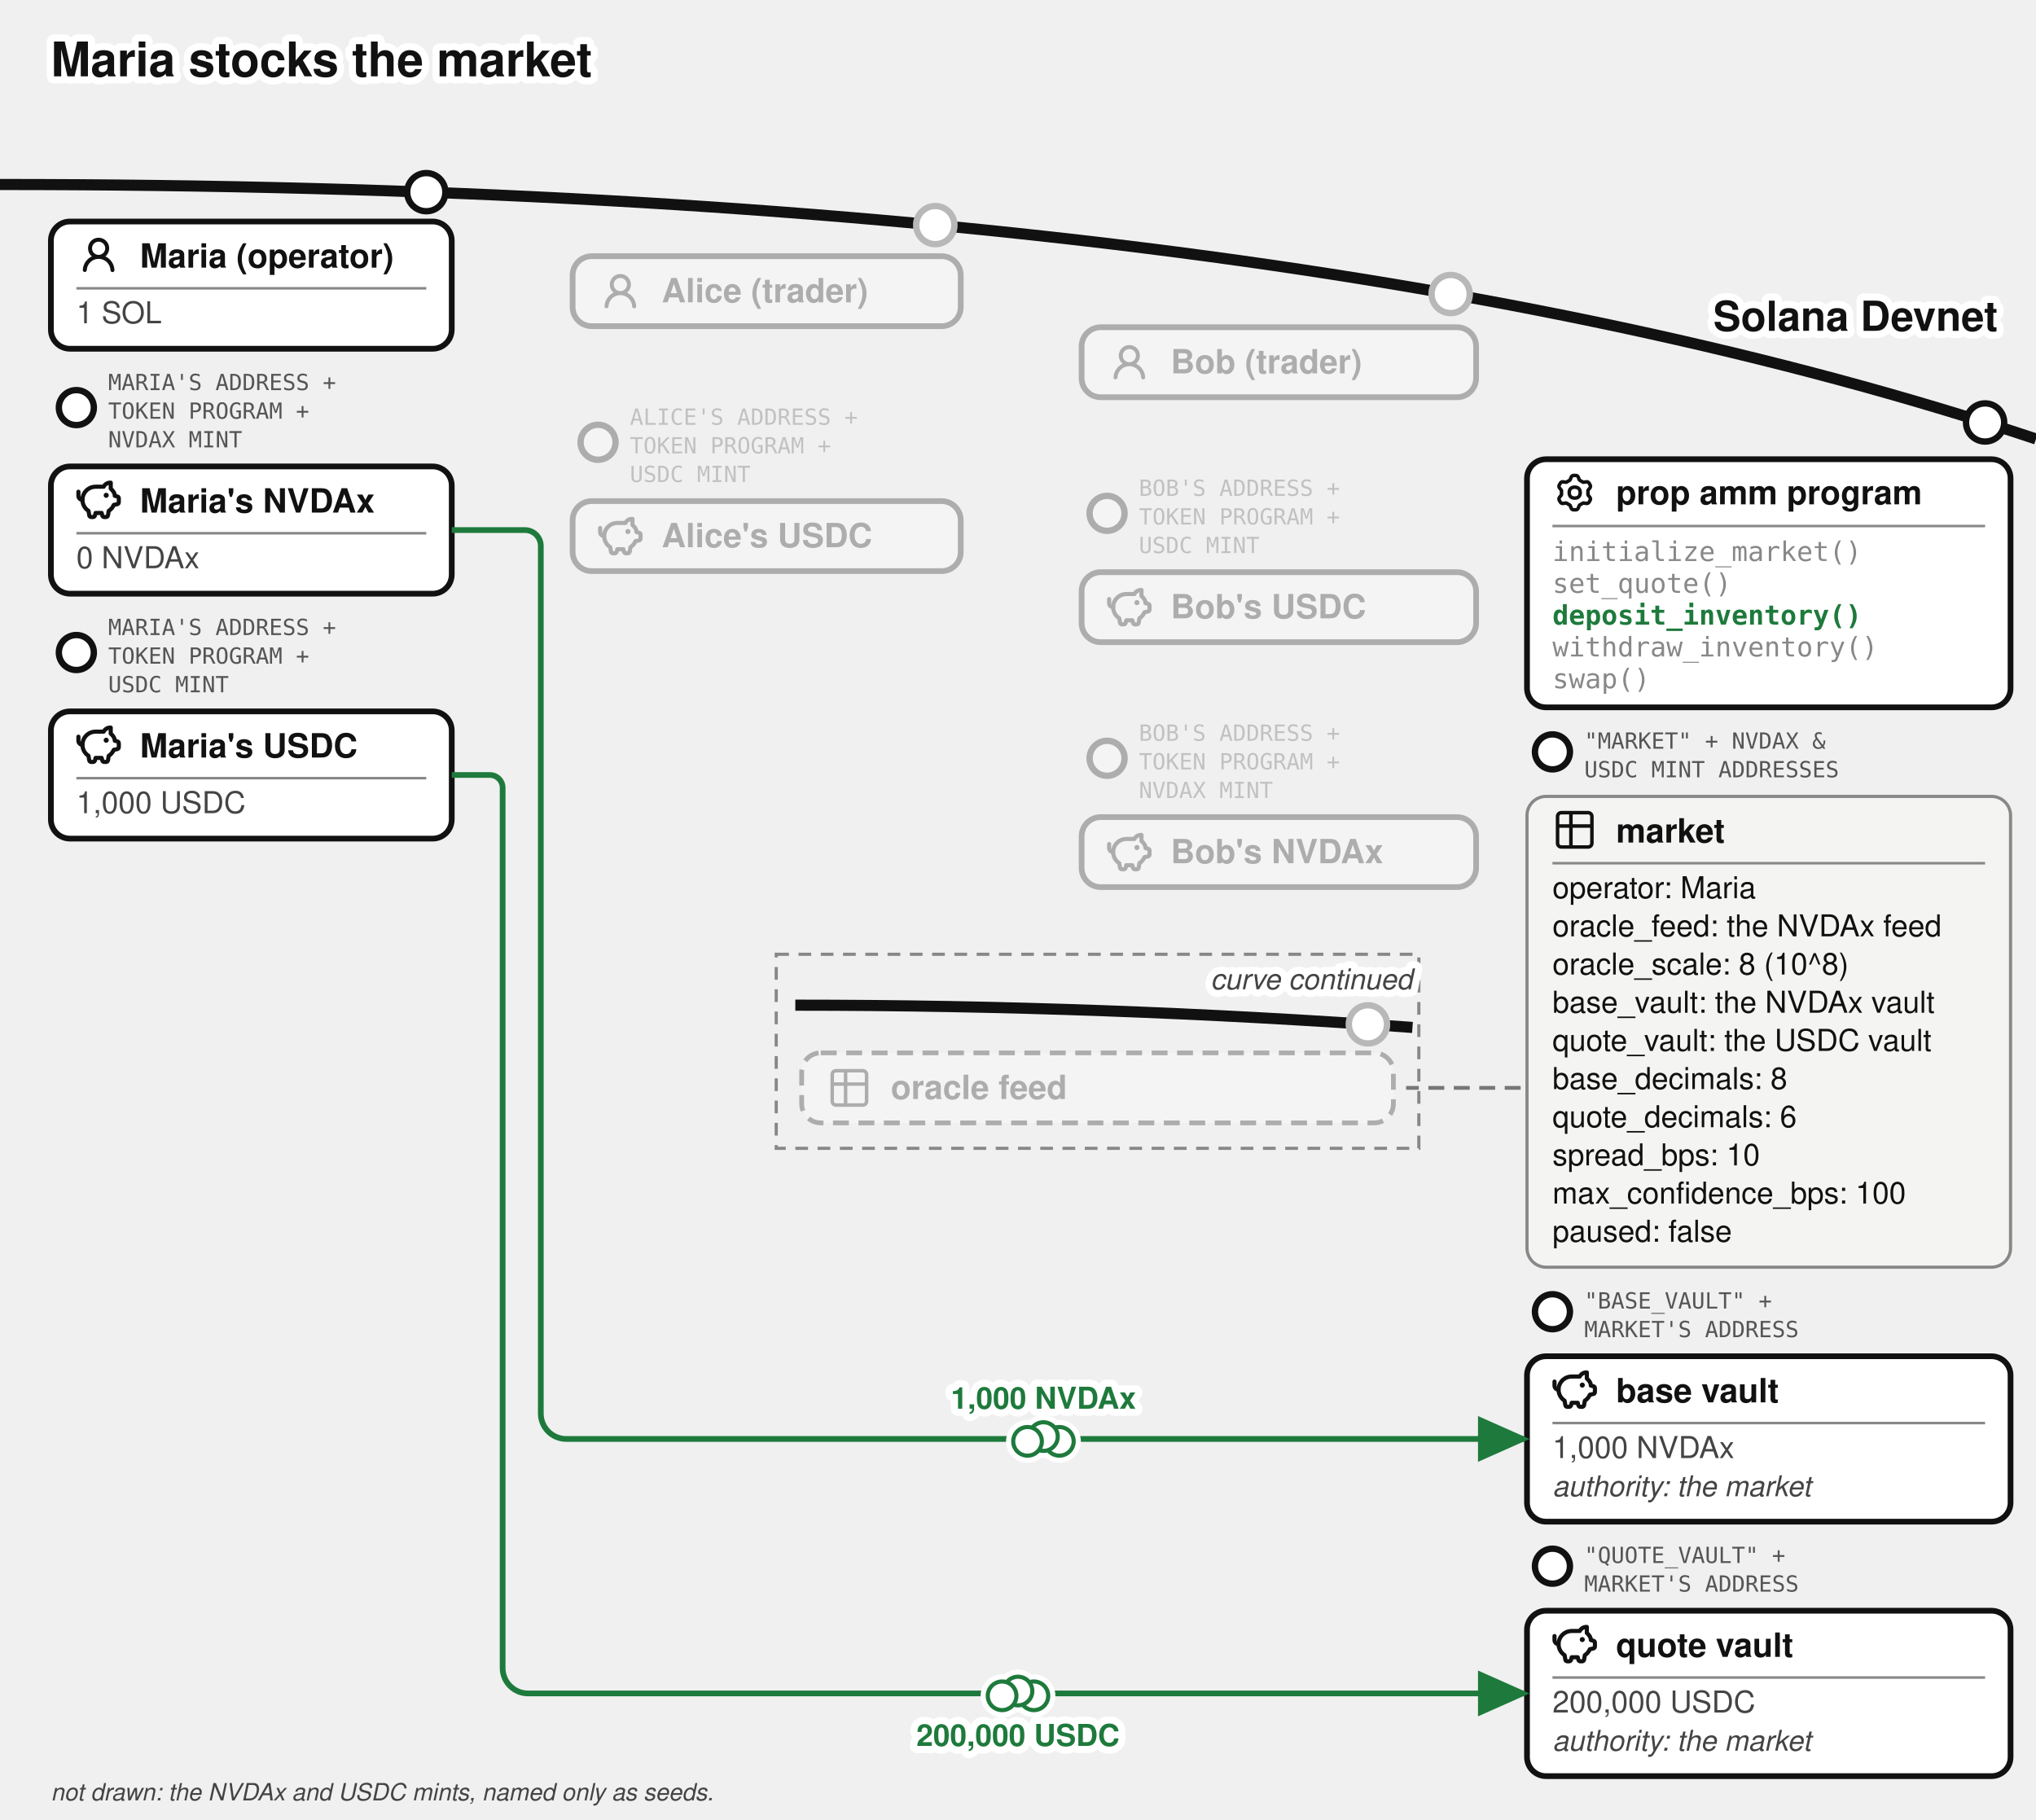
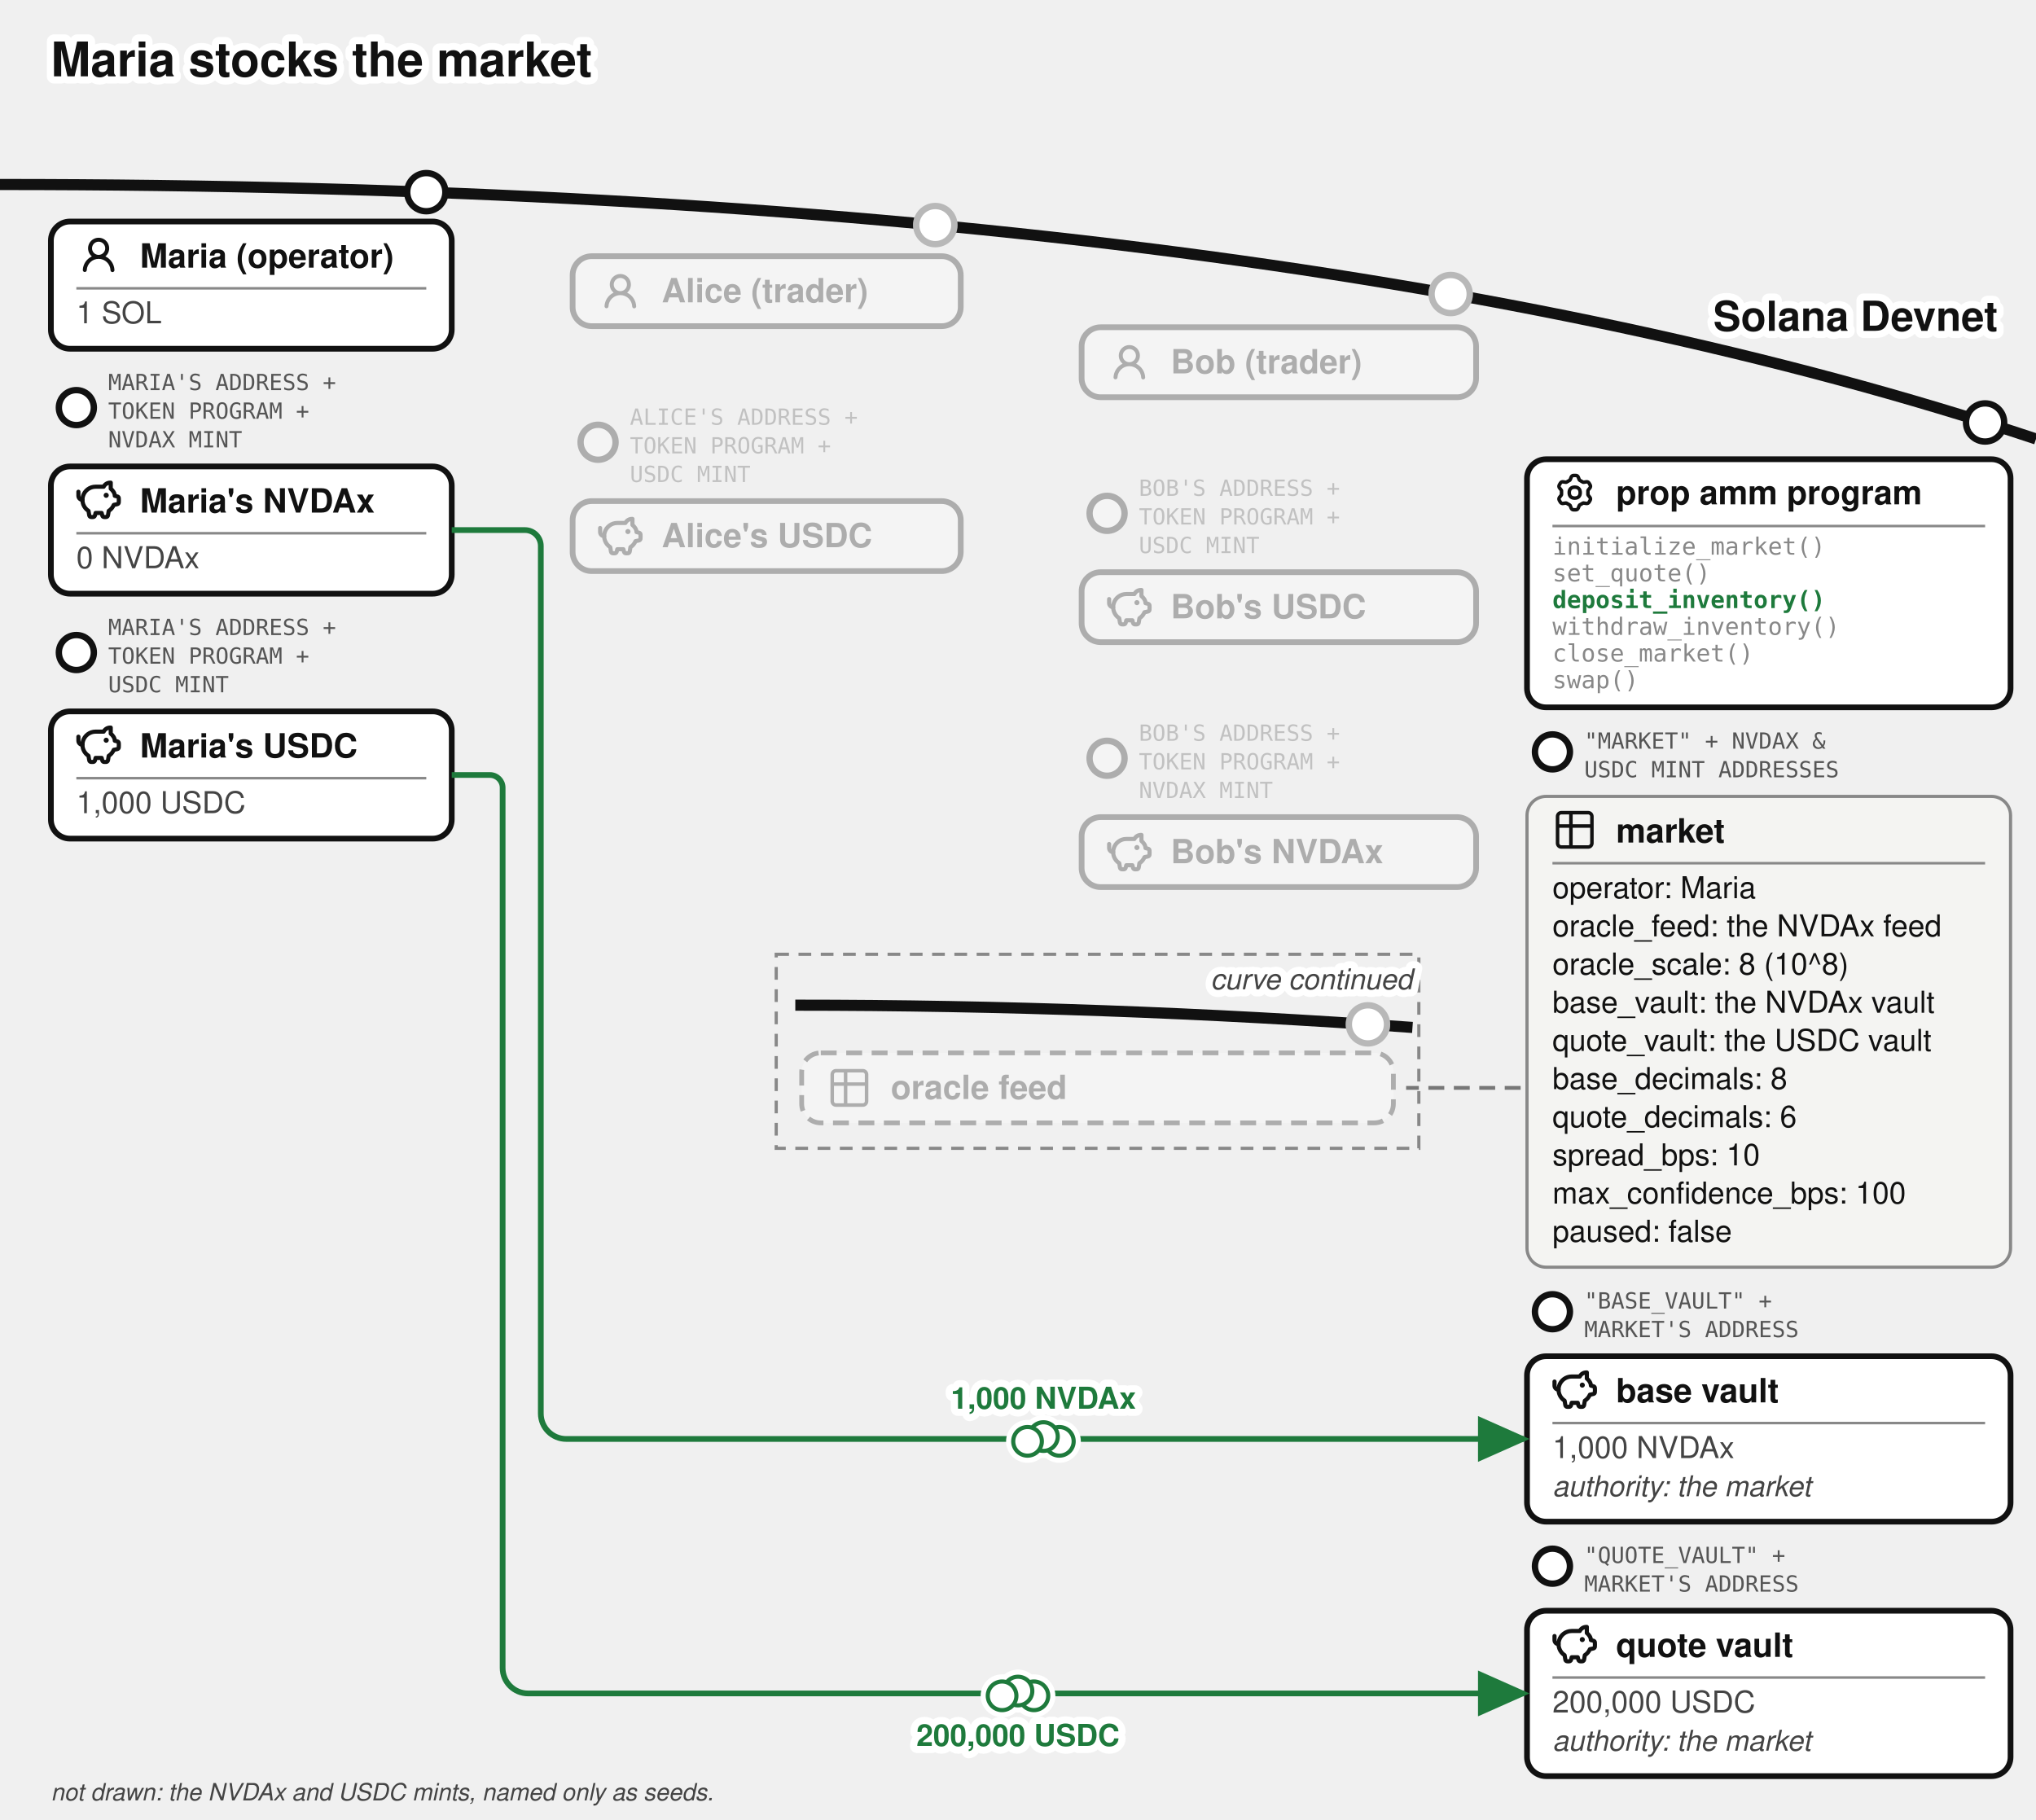
<svg xmlns="http://www.w3.org/2000/svg" viewBox="0 0 640 572" font-family="'Denim INK', Helvetica, Arial, sans-serif" fill="#111">
  <text stroke="#fff" stroke-width="4.5" paint-order="stroke" stroke-linejoin="round" x="16" y="24" font-size="15" font-weight="bold">Maria stocks the market</text>
  <defs>
    <marker id="prop-amm-deposit-inventory-arr" markerWidth="9" markerHeight="8" refX="8" refY="4" orient="auto">
      <path d="M0,0 L9,4 L0,8 z" fill="#1e7a3c" />
    </marker>
  </defs>
  <g transform="translate(0,25)">
    <path d="M 0,33 Q 400,33 640,113" fill="none" stroke="#111" stroke-width="3.5" />
    <text stroke="#fff" stroke-width="4.5" paint-order="stroke" stroke-linejoin="round" x="628" y="79" font-size="13" font-weight="bold" text-anchor="end">Solana Devnet</text>
    <g>
      <circle cx="134" cy="35.409" r="6" fill="#fff" stroke="#111" stroke-width="2" />
      <rect x="16" y="44.638" width="126" height="40" rx="6" fill="#fff" stroke="#111" stroke-width="1.8" />
      <g transform="translate(24,48.138)">
        <g transform="translate(0.36,0.767) scale(0.8301)" fill="#111">
          <path d="M10.561 8.073a6 6 0 0 1 3.432 5.142a.75.75 0 1 1-1.498.07a4.5 4.5 0 0 0-8.99 0a.75.75 0 0 1-1.498-.07a6 6 0 0 1 3.431-5.142a3.999 3.999 0 1 1 5.123 0M10.5 5a2.5 2.5 0 1 0-5 0a2.5 2.5 0 0 0 5 0" />
        </g>
      </g>
      <text x="44" y="59.138" font-size="10.5" font-weight="bold">Maria (operator)</text>
      <line x1="24" y1="65.638" x2="134" y2="65.638" stroke="#888" stroke-width="0.8" />
      <text x="24" y="76.638" font-size="9.5" fill="#444">1 SOL</text>
    </g>
    <g>
      <circle cx="24" cy="103.138" r="5.5" fill="#fff" stroke="#111" stroke-width="2" />
      <text x="34" y="97.638" font-size="7" font-family="'DejaVu Sans Mono', monospace" fill="#555">MARIA'S ADDRESS +</text>
      <text x="34" y="106.638" font-size="7" font-family="'DejaVu Sans Mono', monospace" fill="#555">TOKEN PROGRAM +</text>
      <text x="34" y="115.638" font-size="7" font-family="'DejaVu Sans Mono', monospace" fill="#555">NVDAX MINT</text>
      <rect x="16" y="121.638" width="126" height="40" rx="6" fill="#fff" stroke="#111" stroke-width="1.8" />
      <g transform="translate(24,125.138)">
        <g transform="translate(-0.624,-0.624) scale(0.6353)" fill="none" stroke="#111" stroke-linecap="round" stroke-linejoin="round" stroke-width="2.047">
          <path d="M14.5 5.5h-4A6.5 6.5 0 0 0 7 17.478l.288 1.738c.07.423.105.635.202.798a1 1 0 0 0 .49.416c.178.07.392.07.822.07c.397 0 .596 0 .764-.062a1 1 0 0 0 .479-.374c.1-.148.15-.34.246-.727l.209-.837h3l.21.837c.096.386.144.58.245.727a1 1 0 0 0 .479.374c.168.062.367.062.764.062c.43 0 .644 0 .821-.07a1 1 0 0 0 .49-.416c.098-.163.133-.375.203-.798L17 17.478a6.5 6.5 0 0 0 2.502-2.978l.89-.178c.77-.154 1.155-.231 1.381-.508c.227-.276.227-.669.227-1.453v-.3c0-.75 0-1.124-.212-1.396c-.212-.27-.575-.362-1.303-.544L20 10c0-1.5-1.167-2.833-2-3.5v-3h-.264c-1.37 0-2.623.774-3.236 2" />
          <path d="M15.875 9.75h-.125m.25 0a.25.25 0 1 1-.5 0a.25.25 0 0 1 .5 0M2 8v2a2 2 0 0 0 2 2" />
        </g>
      </g>
      <text x="44" y="136.138" font-size="10.5" font-weight="bold">Maria's NVDAx</text>
      <line x1="24" y1="142.638" x2="134" y2="142.638" stroke="#888" stroke-width="0.8" />
      <text x="24" y="153.638" font-size="9.5" fill="#444">0 NVDAx</text>
    </g>
    <g>
      <circle cx="24" cy="180.138" r="5.5" fill="#fff" stroke="#111" stroke-width="2" />
      <text x="34" y="174.638" font-size="7" font-family="'DejaVu Sans Mono', monospace" fill="#555">MARIA'S ADDRESS +</text>
      <text x="34" y="183.638" font-size="7" font-family="'DejaVu Sans Mono', monospace" fill="#555">TOKEN PROGRAM +</text>
      <text x="34" y="192.638" font-size="7" font-family="'DejaVu Sans Mono', monospace" fill="#555">USDC MINT</text>
      <rect x="16" y="198.638" width="126" height="40" rx="6" fill="#fff" stroke="#111" stroke-width="1.8" />
      <g transform="translate(24,202.138)">
        <g transform="translate(-0.624,-0.624) scale(0.6353)" fill="none" stroke="#111" stroke-linecap="round" stroke-linejoin="round" stroke-width="2.047">
          <path d="M14.5 5.5h-4A6.5 6.5 0 0 0 7 17.478l.288 1.738c.07.423.105.635.202.798a1 1 0 0 0 .49.416c.178.07.392.07.822.07c.397 0 .596 0 .764-.062a1 1 0 0 0 .479-.374c.1-.148.15-.34.246-.727l.209-.837h3l.21.837c.096.386.144.58.245.727a1 1 0 0 0 .479.374c.168.062.367.062.764.062c.43 0 .644 0 .821-.07a1 1 0 0 0 .49-.416c.098-.163.133-.375.203-.798L17 17.478a6.5 6.5 0 0 0 2.502-2.978l.89-.178c.77-.154 1.155-.231 1.381-.508c.227-.276.227-.669.227-1.453v-.3c0-.75 0-1.124-.212-1.396c-.212-.27-.575-.362-1.303-.544L20 10c0-1.5-1.167-2.833-2-3.5v-3h-.264c-1.37 0-2.623.774-3.236 2" />
          <path d="M15.875 9.75h-.125m.25 0a.25.25 0 1 1-.5 0a.25.25 0 0 1 .5 0M2 8v2a2 2 0 0 0 2 2" />
        </g>
      </g>
      <text x="44" y="213.138" font-size="10.5" font-weight="bold">Maria's USDC</text>
      <line x1="24" y1="219.638" x2="134" y2="219.638" stroke="#888" stroke-width="0.8" />
      <text x="24" y="230.638" font-size="9.5" fill="#444">1,000 USDC</text>
    </g>
    <circle cx="294" cy="45.762" r="7" fill="#fff" />
    <g opacity="0.3">
      <circle cx="294" cy="45.762" r="6" fill="#fff" stroke="#111" stroke-width="2" />
      <rect x="180" y="55.536" width="122" height="22" rx="6" fill="#fff" stroke="#111" stroke-width="1.8" />
      <g transform="translate(188,59.536)">
        <g transform="translate(0.36,0.767) scale(0.8301)" fill="#111">
          <path d="M10.561 8.073a6 6 0 0 1 3.432 5.142a.75.75 0 1 1-1.498.07a4.5 4.5 0 0 0-8.99 0a.75.75 0 0 1-1.498-.07a6 6 0 0 1 3.431-5.142a3.999 3.999 0 1 1 5.123 0M10.5 5a2.5 2.5 0 1 0-5 0a2.5 2.5 0 0 0 5 0" />
        </g>
      </g>
      <text x="208" y="70.036" font-size="10.5" font-weight="bold">Alice (trader)</text>
    </g>
    <g opacity="0.3">
      <circle cx="188" cy="114.036" r="5.5" fill="#fff" stroke="#111" stroke-width="2" />
      <text x="198" y="108.536" font-size="7" font-family="'DejaVu Sans Mono', monospace" fill="#555">ALICE'S ADDRESS +</text>
      <text x="198" y="117.536" font-size="7" font-family="'DejaVu Sans Mono', monospace" fill="#555">TOKEN PROGRAM +</text>
      <text x="198" y="126.536" font-size="7" font-family="'DejaVu Sans Mono', monospace" fill="#555">USDC MINT</text>
      <rect x="180" y="132.536" width="122" height="22" rx="6" fill="#fff" stroke="#111" stroke-width="1.8" />
      <g transform="translate(188,136.536)">
        <g transform="translate(-0.624,-0.624) scale(0.6353)" fill="none" stroke="#111" stroke-linecap="round" stroke-linejoin="round" stroke-width="2.047">
          <path d="M14.5 5.5h-4A6.5 6.5 0 0 0 7 17.478l.288 1.738c.07.423.105.635.202.798a1 1 0 0 0 .49.416c.178.07.392.07.822.07c.397 0 .596 0 .764-.062a1 1 0 0 0 .479-.374c.1-.148.15-.34.246-.727l.209-.837h3l.21.837c.096.386.144.58.245.727a1 1 0 0 0 .479.374c.168.062.367.062.764.062c.43 0 .644 0 .821-.07a1 1 0 0 0 .49-.416c.098-.163.133-.375.203-.798L17 17.478a6.5 6.5 0 0 0 2.502-2.978l.89-.178c.77-.154 1.155-.231 1.381-.508c.227-.276.227-.669.227-1.453v-.3c0-.75 0-1.124-.212-1.396c-.212-.27-.575-.362-1.303-.544L20 10c0-1.5-1.167-2.833-2-3.5v-3h-.264c-1.37 0-2.623.774-3.236 2" />
          <path d="M15.875 9.75h-.125m.25 0a.25.25 0 1 1-.5 0a.25.25 0 0 1 .5 0M2 8v2a2 2 0 0 0 2 2" />
        </g>
      </g>
      <text x="208" y="147.036" font-size="10.5" font-weight="bold">Alice's USDC</text>
    </g>
    <circle cx="456" cy="67.436" r="7" fill="#fff" />
    <g opacity="0.3">
      <circle cx="456" cy="67.436" r="6" fill="#fff" stroke="#111" stroke-width="2" />
      <rect x="340" y="77.88" width="124" height="22" rx="6" fill="#fff" stroke="#111" stroke-width="1.8" />
      <g transform="translate(348,81.88)">
        <g transform="translate(0.36,0.767) scale(0.8301)" fill="#111">
          <path d="M10.561 8.073a6 6 0 0 1 3.432 5.142a.75.75 0 1 1-1.498.07a4.5 4.5 0 0 0-8.99 0a.75.75 0 0 1-1.498-.07a6 6 0 0 1 3.431-5.142a3.999 3.999 0 1 1 5.123 0M10.5 5a2.5 2.5 0 1 0-5 0a2.5 2.5 0 0 0 5 0" />
        </g>
      </g>
      <text x="368" y="92.38" font-size="10.5" font-weight="bold">Bob (trader)</text>
    </g>
    <g opacity="0.3">
      <circle cx="348" cy="136.38" r="5.5" fill="#fff" stroke="#111" stroke-width="2" />
      <text x="358" y="130.88" font-size="7" font-family="'DejaVu Sans Mono', monospace" fill="#555">BOB'S ADDRESS +</text>
      <text x="358" y="139.88" font-size="7" font-family="'DejaVu Sans Mono', monospace" fill="#555">TOKEN PROGRAM +</text>
      <text x="358" y="148.88" font-size="7" font-family="'DejaVu Sans Mono', monospace" fill="#555">USDC MINT</text>
      <rect x="340" y="154.88" width="124" height="22" rx="6" fill="#fff" stroke="#111" stroke-width="1.8" />
      <g transform="translate(348,158.88)">
        <g transform="translate(-0.624,-0.624) scale(0.6353)" fill="none" stroke="#111" stroke-linecap="round" stroke-linejoin="round" stroke-width="2.047">
          <path d="M14.5 5.5h-4A6.5 6.5 0 0 0 7 17.478l.288 1.738c.07.423.105.635.202.798a1 1 0 0 0 .49.416c.178.07.392.07.822.07c.397 0 .596 0 .764-.062a1 1 0 0 0 .479-.374c.1-.148.15-.34.246-.727l.209-.837h3l.21.837c.096.386.144.58.245.727a1 1 0 0 0 .479.374c.168.062.367.062.764.062c.43 0 .644 0 .821-.07a1 1 0 0 0 .49-.416c.098-.163.133-.375.203-.798L17 17.478a6.5 6.5 0 0 0 2.502-2.978l.89-.178c.77-.154 1.155-.231 1.381-.508c.227-.276.227-.669.227-1.453v-.3c0-.75 0-1.124-.212-1.396c-.212-.27-.575-.362-1.303-.544L20 10c0-1.5-1.167-2.833-2-3.5v-3h-.264c-1.37 0-2.623.774-3.236 2" />
          <path d="M15.875 9.75h-.125m.25 0a.25.25 0 1 1-.5 0a.25.25 0 0 1 .5 0M2 8v2a2 2 0 0 0 2 2" />
        </g>
      </g>
      <text x="368" y="169.38" font-size="10.5" font-weight="bold">Bob's USDC</text>
    </g>
    <g opacity="0.3">
      <circle cx="348" cy="213.38" r="5.5" fill="#fff" stroke="#111" stroke-width="2" />
      <text x="358" y="207.88" font-size="7" font-family="'DejaVu Sans Mono', monospace" fill="#555">BOB'S ADDRESS +</text>
      <text x="358" y="216.88" font-size="7" font-family="'DejaVu Sans Mono', monospace" fill="#555">TOKEN PROGRAM +</text>
      <text x="358" y="225.88" font-size="7" font-family="'DejaVu Sans Mono', monospace" fill="#555">NVDAX MINT</text>
      <rect x="340" y="231.88" width="124" height="22" rx="6" fill="#fff" stroke="#111" stroke-width="1.8" />
      <g transform="translate(348,235.88)">
        <g transform="translate(-0.624,-0.624) scale(0.6353)" fill="none" stroke="#111" stroke-linecap="round" stroke-linejoin="round" stroke-width="2.047">
          <path d="M14.5 5.5h-4A6.5 6.5 0 0 0 7 17.478l.288 1.738c.07.423.105.635.202.798a1 1 0 0 0 .49.416c.178.07.392.07.822.07c.397 0 .596 0 .764-.062a1 1 0 0 0 .479-.374c.1-.148.15-.34.246-.727l.209-.837h3l.21.837c.096.386.144.58.245.727a1 1 0 0 0 .479.374c.168.062.367.062.764.062c.43 0 .644 0 .821-.07a1 1 0 0 0 .49-.416c.098-.163.133-.375.203-.798L17 17.478a6.5 6.5 0 0 0 2.502-2.978l.89-.178c.77-.154 1.155-.231 1.381-.508c.227-.276.227-.669.227-1.453v-.3c0-.75 0-1.124-.212-1.396c-.212-.27-.575-.362-1.303-.544L20 10c0-1.5-1.167-2.833-2-3.5v-3h-.264c-1.37 0-2.623.774-3.236 2" />
          <path d="M15.875 9.75h-.125m.25 0a.25.25 0 1 1-.5 0a.25.25 0 0 1 .5 0M2 8v2a2 2 0 0 0 2 2" />
        </g>
      </g>
      <text x="368" y="246.38" font-size="10.5" font-weight="bold">Bob's NVDAx</text>
    </g>
    <g>
      <circle cx="624" cy="107.812" r="6" fill="#fff" stroke="#111" stroke-width="2" />
      <rect x="480" y="119.37" width="152" height="78" rx="6" fill="#fff" stroke="#111" stroke-width="1.8" />
      <g transform="translate(488,122.87)">
        <g transform="translate(0.951,0.952) scale(0.864)" fill="none" stroke="#111" stroke-linecap="round" stroke-linejoin="round" stroke-width="1.28">
          <path d="M11.808 7.727c0 .05.017.1.048.14l.667.84a.96.96 0 0 1 .082 1.08l-.392.676a.96.96 0 0 1-.975.47l-1.063-.16a.23.23 0 0 0-.145.027l-1.26.727a.23.23 0 0 0-.096.112l-.392 1a.96.96 0 0 1-.893.611h-.782a.96.96 0 0 1-.893-.61l-.392-1a.23.23 0 0 0-.096-.113L3.967 10.8a.23.23 0 0 0-.145-.028l-1.063.162a.96.96 0 0 1-.976-.47l-.39-.677a.96.96 0 0 1 .08-1.08l.67-.84a.22.22 0 0 0 .05-.14V6.273c0-.05-.018-.1-.05-.14l-.67-.84a.96.96 0 0 1-.08-1.08l.39-.676a.96.96 0 0 1 .976-.47l1.06.16a.23.23 0 0 0 .145-.027l1.262-.73a.23.23 0 0 0 .096-.113l.394-.996A.96.96 0 0 1 6.61.75h.784a.96.96 0 0 1 .893.61l.392.997q.028.075.096.116l1.26.727a.23.23 0 0 0 .145.028l1.062-.162a.96.96 0 0 1 .976.47l.391.677a.96.96 0 0 1-.081 1.08l-.67.84a.22.22 0 0 0-.049.14v1.454Z" />
          <path d="M7 8.996c1.277 0 1.996-.719 1.996-1.996S8.277 5.004 7 5.004S5.004 5.723 5.004 7S5.723 8.996 7 8.996" />
        </g>
      </g>
      <text x="508" y="133.545" font-size="10.5" font-weight="bold">prop amm program</text>
      <line x1="488" y1="140.37" x2="624" y2="140.37" stroke="#888" stroke-width="0.8" />
-       <text x="488" y="151.37" font-size="8.5" font-family="'DejaVu Sans Mono', Menlo, monospace" fill="#888">initialize_market()</text>
-       <text x="488" y="161.37" font-size="8.5" font-family="'DejaVu Sans Mono', Menlo, monospace" fill="#888">set_quote()</text>
-       <text x="488" y="171.37" font-size="8.5" font-family="'DejaVu Sans Mono', Menlo, monospace" font-weight="bold" fill="#1e7a3c">deposit_inventory()</text>
-       <text x="488" y="181.37" font-size="8.5" font-family="'DejaVu Sans Mono', Menlo, monospace" fill="#888">withdraw_inventory()</text>
-       <text x="488" y="191.37" font-size="8.5" font-family="'DejaVu Sans Mono', Menlo, monospace" fill="#888">swap()</text>
+       <text x="488" y="149.370" font-size="7.5" font-family="'DejaVu Sans Mono', Menlo, monospace" fill="#888">initialize_market()</text>
+       <text x="488" y="157.770" font-size="7.5" font-family="'DejaVu Sans Mono', Menlo, monospace" fill="#888">set_quote()</text>
+       <text x="488" y="166.170" font-size="7.5" font-family="'DejaVu Sans Mono', Menlo, monospace" font-weight="bold" fill="#1e7a3c">deposit_inventory()</text>
+       <text x="488" y="174.570" font-size="7.5" font-family="'DejaVu Sans Mono', Menlo, monospace" fill="#888">withdraw_inventory()</text>
+       <text x="488" y="182.970" font-size="7.5" font-family="'DejaVu Sans Mono', Menlo, monospace" fill="#888">close_market()</text>
+       <text x="488" y="191.370" font-size="7.5" font-family="'DejaVu Sans Mono', Menlo, monospace" fill="#888">swap()</text>
    </g>
    <g>
      <circle cx="488" cy="211.37" r="5.5" fill="#fff" stroke="#111" stroke-width="2" />
      <text x="498" y="210.37" font-size="7" font-family="'DejaVu Sans Mono', monospace" fill="#555">"MARKET" + NVDAX &amp;</text>
      <text x="498" y="219.37" font-size="7" font-family="'DejaVu Sans Mono', monospace" fill="#555">USDC MINT ADDRESSES</text>
      <rect x="480" y="225.37" width="152" height="148" rx="6" fill="#f4f4f2" stroke="#888" />
      <g transform="translate(488,228.87)">
        <g transform="translate(-0.195,-0.195) scale(0.6)" fill="none" stroke="#111" stroke-linecap="round" stroke-linejoin="round" stroke-width="1.843">
          <path d="M3 5a2 2 0 0 1 2-2h14a2 2 0 0 1 2 2v14a2 2 0 0 1-2 2H5a2 2 0 0 1-2-2zm0 5h18M10 3v18" />
        </g>
      </g>
      <text x="508" y="239.87" font-size="10.5" font-weight="bold">market</text>
      <line x1="488" y1="246.37" x2="624" y2="246.37" stroke="#888" stroke-width="0.8" />
      <text x="488" y="257.37" font-size="9.5">operator: Maria</text>
      <text x="488" y="269.37" font-size="9.5">oracle_feed: the NVDAx feed</text>
      <text x="488" y="281.37" font-size="9.5">oracle_scale: 8 (10^8)</text>
      <text x="488" y="293.37" font-size="9.5">base_vault: the NVDAx vault</text>
      <text x="488" y="305.37" font-size="9.5">quote_vault: the USDC vault</text>
      <text x="488" y="317.37" font-size="9.5">base_decimals: 8</text>
      <text x="488" y="329.37" font-size="9.5">quote_decimals: 6</text>
      <text x="488" y="341.37" font-size="9.5">spread_bps: 10</text>
      <text x="488" y="353.37" font-size="9.5">max_confidence_bps: 100</text>
      <text x="488" y="365.37" font-size="9.5">paused: false</text>
    </g>
    <g>
      <circle cx="488" cy="387.37" r="5.5" fill="#fff" stroke="#111" stroke-width="2" />
      <text x="498" y="386.37" font-size="7" font-family="'DejaVu Sans Mono', monospace" fill="#555">"BASE_VAULT" +</text>
      <text x="498" y="395.37" font-size="7" font-family="'DejaVu Sans Mono', monospace" fill="#555">MARKET'S ADDRESS</text>
      <rect x="480" y="401.37" width="152" height="52" rx="6" fill="#fff" stroke="#111" stroke-width="1.8" />
      <g transform="translate(488,404.87)">
        <g transform="translate(-0.624,-0.624) scale(0.6353)" fill="none" stroke="#111" stroke-linecap="round" stroke-linejoin="round" stroke-width="2.047">
          <path d="M14.5 5.5h-4A6.5 6.5 0 0 0 7 17.478l.288 1.738c.07.423.105.635.202.798a1 1 0 0 0 .49.416c.178.07.392.07.822.07c.397 0 .596 0 .764-.062a1 1 0 0 0 .479-.374c.1-.148.15-.34.246-.727l.209-.837h3l.21.837c.096.386.144.58.245.727a1 1 0 0 0 .479.374c.168.062.367.062.764.062c.43 0 .644 0 .821-.07a1 1 0 0 0 .49-.416c.098-.163.133-.375.203-.798L17 17.478a6.5 6.5 0 0 0 2.502-2.978l.89-.178c.77-.154 1.155-.231 1.381-.508c.227-.276.227-.669.227-1.453v-.3c0-.75 0-1.124-.212-1.396c-.212-.27-.575-.362-1.303-.544L20 10c0-1.5-1.167-2.833-2-3.5v-3h-.264c-1.37 0-2.623.774-3.236 2" />
          <path d="M15.875 9.75h-.125m.25 0a.25.25 0 1 1-.5 0a.25.25 0 0 1 .5 0M2 8v2a2 2 0 0 0 2 2" />
        </g>
      </g>
      <text x="508" y="415.87" font-size="10.5" font-weight="bold">base vault</text>
      <line x1="488" y1="422.37" x2="624" y2="422.37" stroke="#888" stroke-width="0.8" />
      <text x="488" y="433.37" font-size="9.5" fill="#444">1,000 NVDAx</text>
      <text x="488" y="445.37" font-size="9" fill="#444" font-style="italic">authority: the market</text>
    </g>
    <g>
      <circle cx="488" cy="467.37" r="5.5" fill="#fff" stroke="#111" stroke-width="2" />
      <text x="498" y="466.37" font-size="7" font-family="'DejaVu Sans Mono', monospace" fill="#555">"QUOTE_VAULT" +</text>
      <text x="498" y="475.37" font-size="7" font-family="'DejaVu Sans Mono', monospace" fill="#555">MARKET'S ADDRESS</text>
      <rect x="480" y="481.37" width="152" height="52" rx="6" fill="#fff" stroke="#111" stroke-width="1.8" />
      <g transform="translate(488,484.87)">
        <g transform="translate(-0.624,-0.624) scale(0.6353)" fill="none" stroke="#111" stroke-linecap="round" stroke-linejoin="round" stroke-width="2.047">
          <path d="M14.5 5.5h-4A6.5 6.5 0 0 0 7 17.478l.288 1.738c.07.423.105.635.202.798a1 1 0 0 0 .49.416c.178.07.392.07.822.07c.397 0 .596 0 .764-.062a1 1 0 0 0 .479-.374c.1-.148.15-.34.246-.727l.209-.837h3l.21.837c.096.386.144.58.245.727a1 1 0 0 0 .479.374c.168.062.367.062.764.062c.43 0 .644 0 .821-.07a1 1 0 0 0 .49-.416c.098-.163.133-.375.203-.798L17 17.478a6.5 6.5 0 0 0 2.502-2.978l.89-.178c.77-.154 1.155-.231 1.381-.508c.227-.276.227-.669.227-1.453v-.3c0-.75 0-1.124-.212-1.396c-.212-.27-.575-.362-1.303-.544L20 10c0-1.5-1.167-2.833-2-3.5v-3h-.264c-1.37 0-2.623.774-3.236 2" />
          <path d="M15.875 9.75h-.125m.25 0a.25.25 0 1 1-.5 0a.25.25 0 0 1 .5 0M2 8v2a2 2 0 0 0 2 2" />
        </g>
      </g>
      <text x="508" y="495.87" font-size="10.5" font-weight="bold">quote vault</text>
      <line x1="488" y1="502.37" x2="624" y2="502.37" stroke="#888" stroke-width="0.8" />
      <text x="488" y="513.37" font-size="9.5" fill="#444">200,000 USDC</text>
      <text x="488" y="525.37" font-size="9" fill="#444" font-style="italic">authority: the market</text>
    </g>
    <rect x="244" y="275" width="202" height="61" fill="none" stroke="#888" stroke-width="1" stroke-dasharray="4 3" />
    <text stroke="#fff" stroke-width="4.5" paint-order="stroke" stroke-linejoin="round" x="444" y="286" font-size="9" fill="#444" font-style="italic" text-anchor="end">curve continued</text>
    <path d="M 250,291 Q 347,291 444,298" fill="none" stroke="#111" stroke-width="3.5" />
    <circle cx="430" cy="297.03" r="7" fill="#fff" />
    <g opacity="0.3">
      <circle cx="430" cy="297.03" r="6" fill="#fff" stroke="#111" stroke-width="2" />
      <rect x="252" y="306" width="186" height="22" rx="6" fill="#fff" stroke="#111" stroke-width="1.5" stroke-dasharray="5,3" />
      <g transform="translate(260,310)">
        <g transform="translate(-0.195,-0.195) scale(0.6)" fill="none" stroke="#111" stroke-linecap="round" stroke-linejoin="round" stroke-width="1.843">
          <path d="M3 5a2 2 0 0 1 2-2h14a2 2 0 0 1 2 2v14a2 2 0 0 1-2 2H5a2 2 0 0 1-2-2zm0 5h18M10 3v18" />
        </g>
      </g>
      <text x="280" y="320.5" font-size="10.5" font-weight="bold">oracle feed</text>
    </g>
    <line x1="478" y1="317" x2="442" y2="317" stroke="#777" stroke-width="1.2" stroke-dasharray="5 3" />
    <path d="M 142,141.638 L 165,141.638 C 167.76,141.638 170,143.878 170,146.638 L 170,419.37 C 170,423.79 173.58,427.37 178,427.37 L 479,427.37" fill="none" stroke="#1e7a3c" stroke-width="1.8" marker-end="url(#prop-amm-deposit-inventory-arr)" />
    <path d="M 142,218.638 L 154,218.638 C 156.208,218.638 158,220.43 158,222.638 L 158,499.37 C 158,503.79 161.58,507.37 166,507.37 L 479,507.37" fill="none" stroke="#1e7a3c" stroke-width="1.8" marker-end="url(#prop-amm-deposit-inventory-arr)" />
    <g class="coin" transform="translate(328,426.62)" fill="#fff">
      <g stroke="#fff" stroke-width="4.5">
        <circle cx="5" cy="1.5" r="4.5" />
        <circle cx="0" cy="0" r="4.5" />
        <circle cx="-5" cy="1.5" r="4.5" />
      </g>
      <g stroke="#1e7a3c" stroke-width="1.3">
        <circle cx="5" cy="1.5" r="4.5" />
        <circle cx="0" cy="0" r="4.5" />
        <circle cx="-5" cy="1.5" r="4.5" />
      </g>
    </g>
    <text stroke="#fff" stroke-width="4.5" paint-order="stroke" stroke-linejoin="round" x="328" y="417.87" font-size="9.5" font-weight="bold" fill="#1e7a3c" text-anchor="middle">1,000 NVDAx</text>
    <g class="coin" transform="translate(320,506.62)" fill="#fff">
      <g stroke="#fff" stroke-width="4.5">
        <circle cx="5" cy="1.5" r="4.5" />
        <circle cx="0" cy="0" r="4.5" />
        <circle cx="-5" cy="1.5" r="4.5" />
      </g>
      <g stroke="#1e7a3c" stroke-width="1.3">
        <circle cx="5" cy="1.5" r="4.5" />
        <circle cx="0" cy="0" r="4.5" />
        <circle cx="-5" cy="1.5" r="4.5" />
      </g>
    </g>
    <text stroke="#fff" stroke-width="4.5" paint-order="stroke" stroke-linejoin="round" x="320" y="523.87" font-size="9.5" font-weight="bold" fill="#1e7a3c" text-anchor="middle">200,000 USDC</text>
    <text x="16" y="541" font-size="7.5" fill="#444" font-style="italic" text-anchor="start">not drawn: the NVDAx and USDC mints, named only as seeds.</text>
  </g>
</svg>
